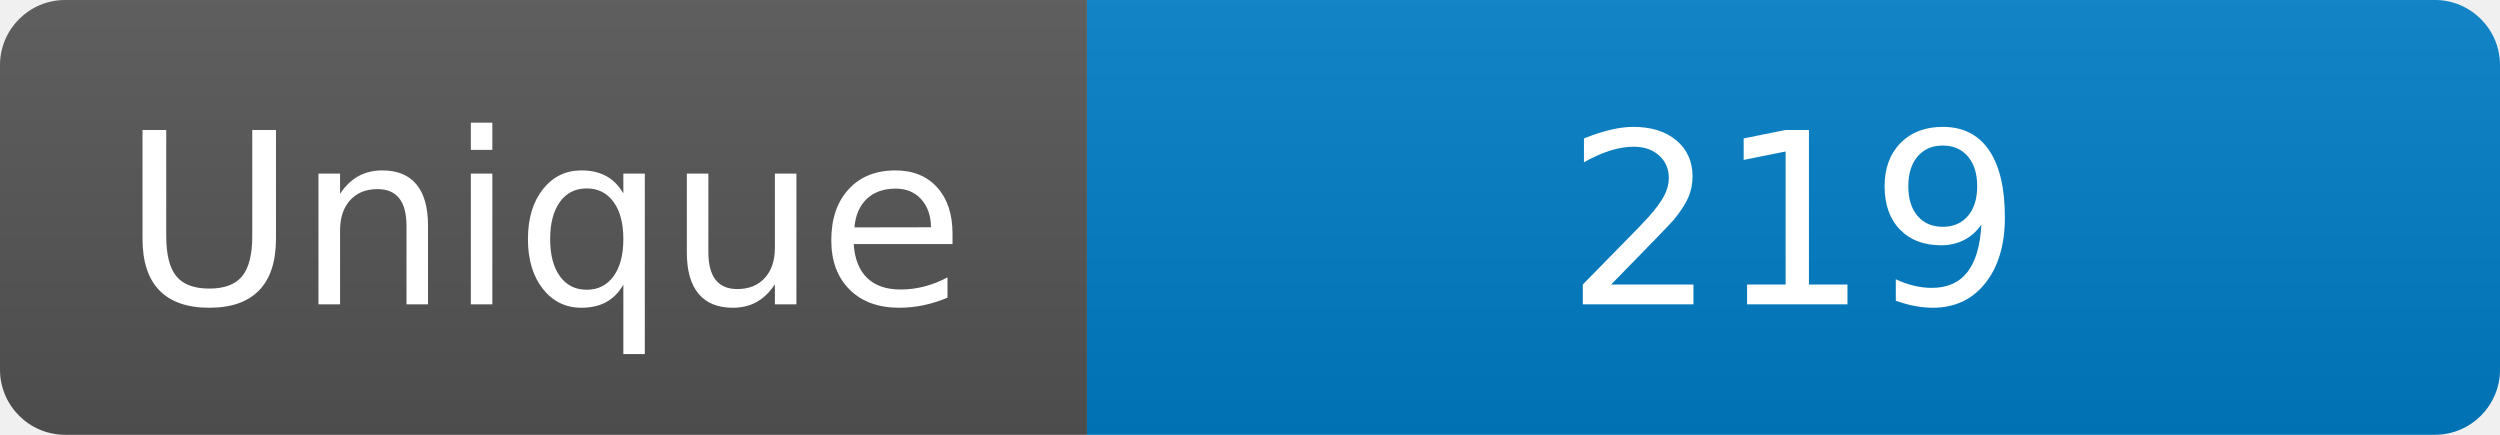
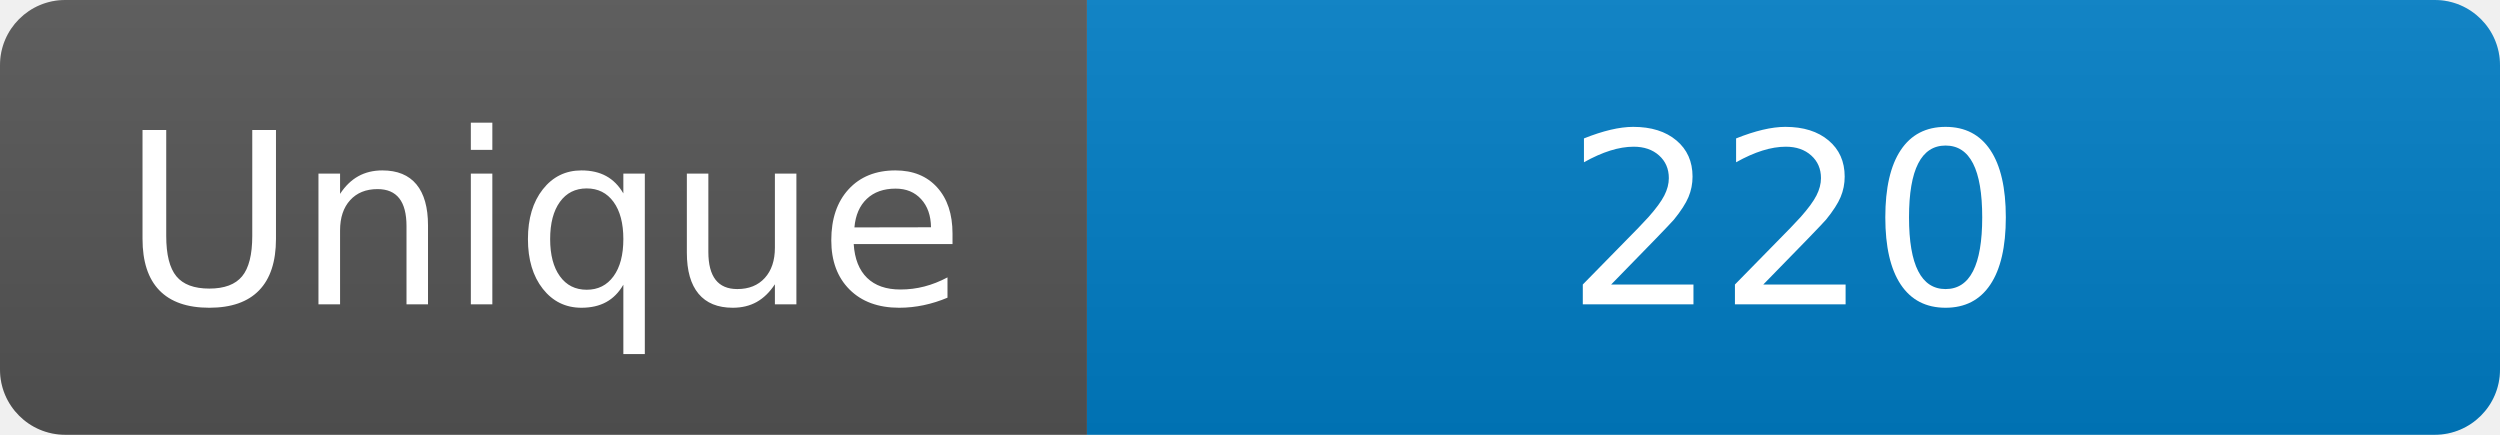
<svg xmlns="http://www.w3.org/2000/svg" width="115" height="20" role="img" aria-label="Maintained?: yes">
  <linearGradient id="s" x2="0" y2="100%">
    <stop offset="0" stop-color="#bbb" stop-opacity=".1" />
    <stop offset="1" stop-opacity=".1" />
  </linearGradient>
  <clipPath id="r">
    <rect width="115" height="20" rx="3" fill="#fff" />
  </clipPath>
  <g clip-path="url(#r)">
    <rect width="50" height="20" fill="#555" />
    <rect x="50" width="160" height="20" fill="#007ec6" />
    <rect width="115" height="20" fill="url(#s)" />
  </g>
  <g fill="#fff" text-anchor="middle" font-family="Verdana,Geneva,DejaVu Sans,sans-serif" font-size="110">
    <text x="250" y="140" transform="scale(.1)" fill="#fff">Unique</text>
-     <text x="825" y="140" transform="scale(.1)" fill="#fff">219</text>
+     <text x="825" y="140" transform="scale(.1)" fill="#fff">220</text>
  </g>
</svg>
